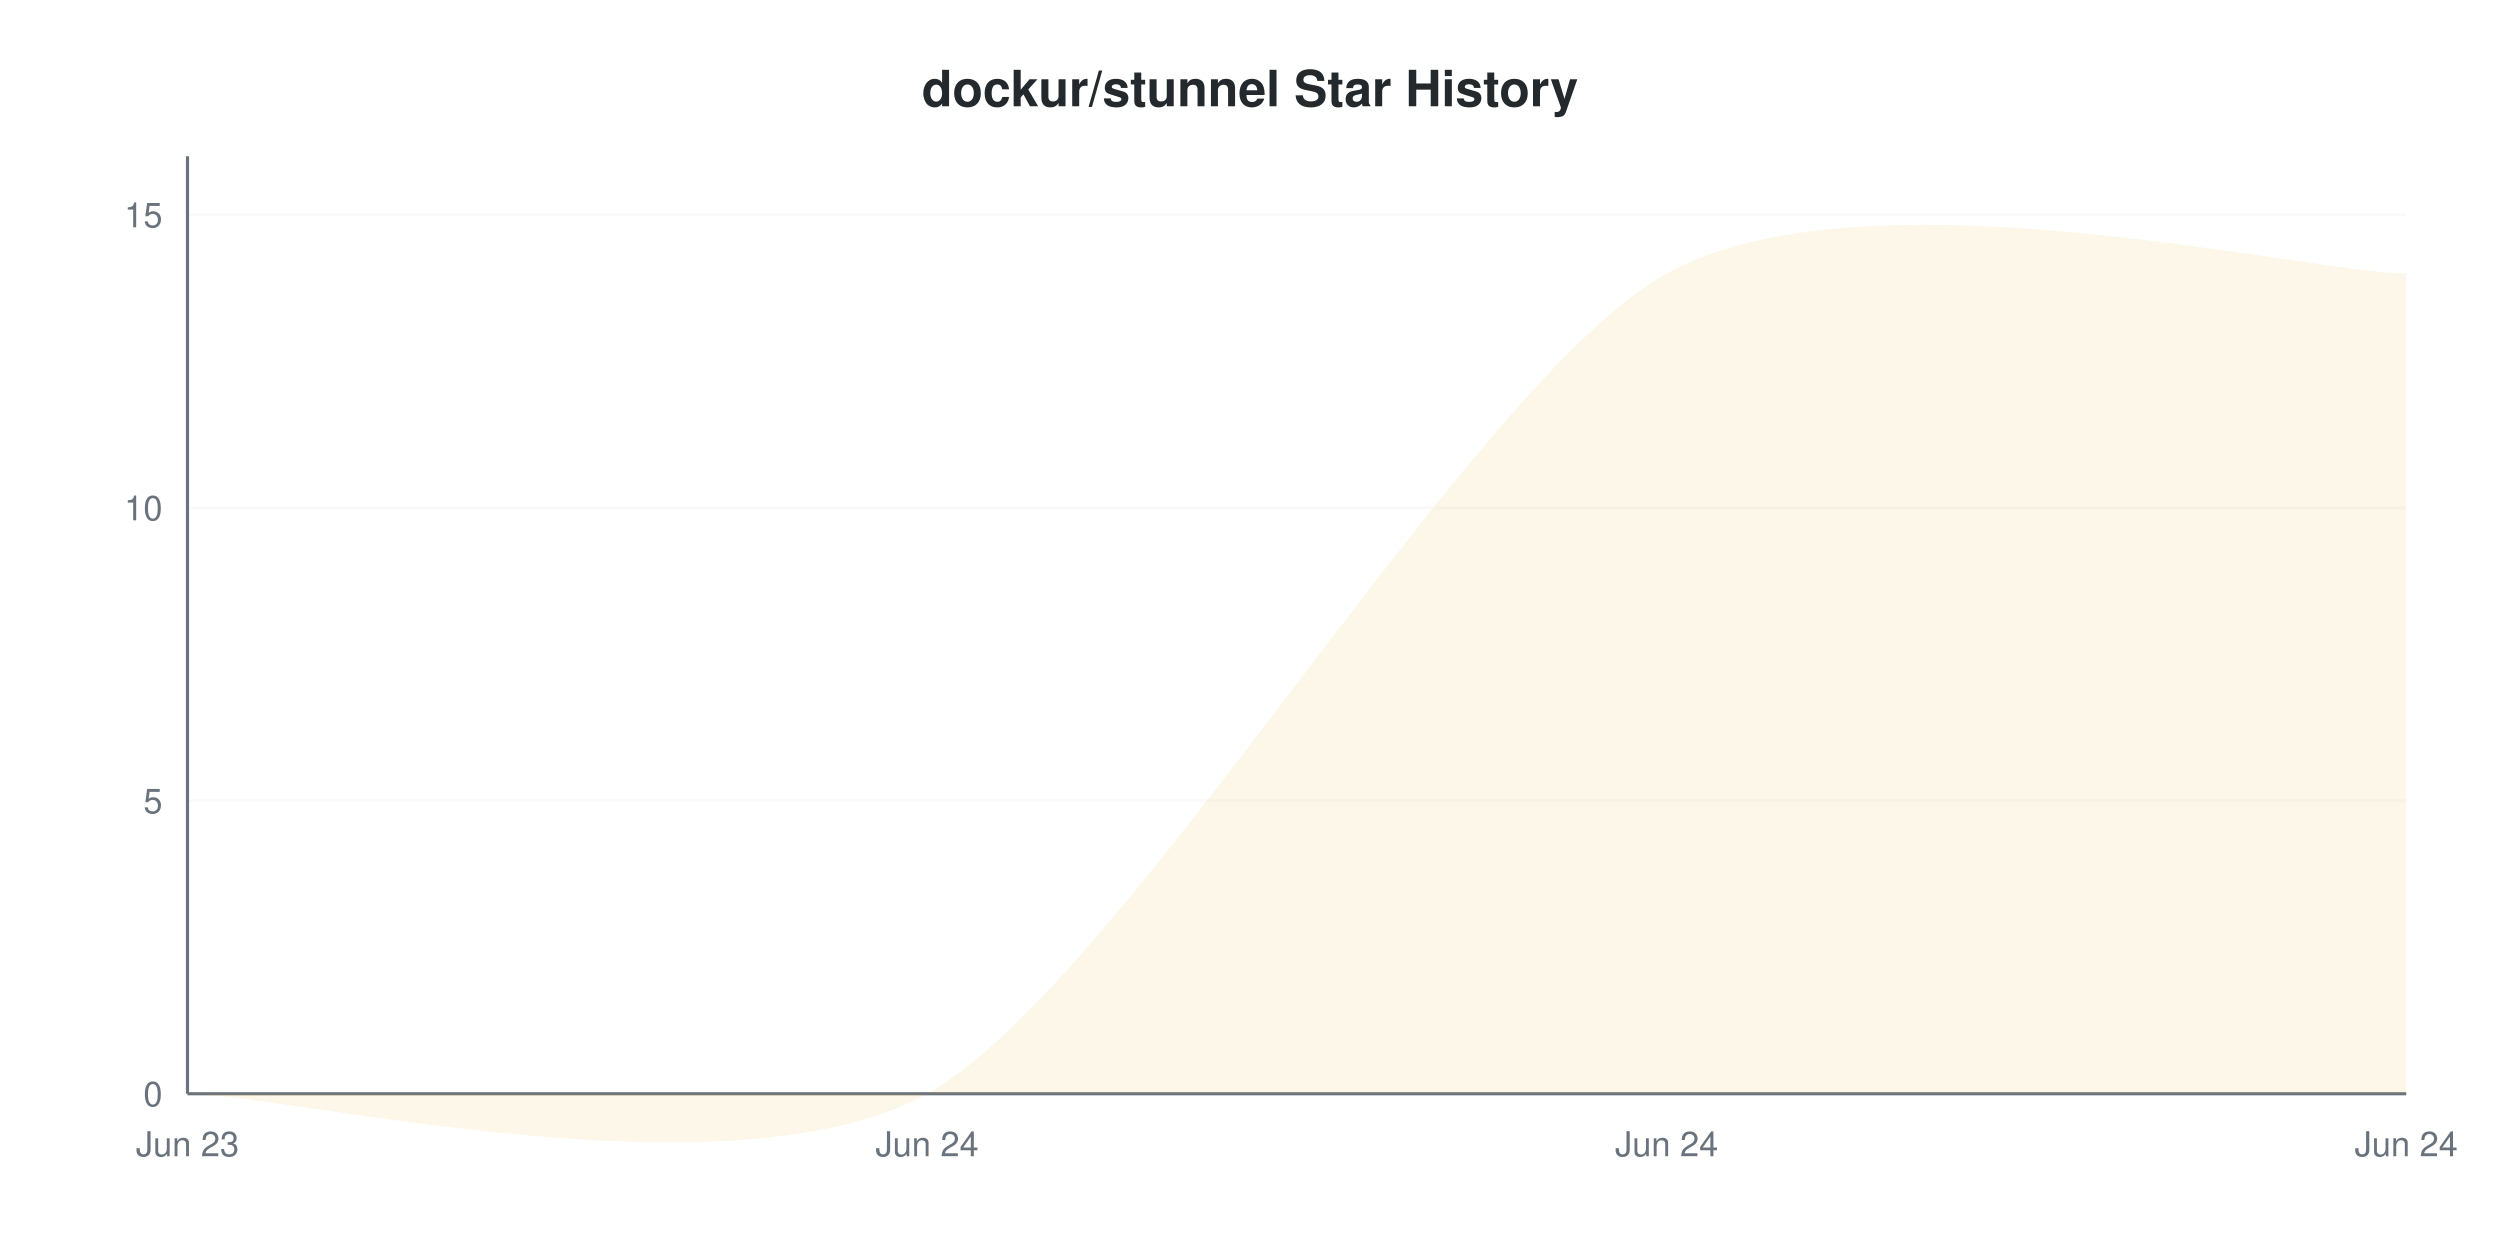
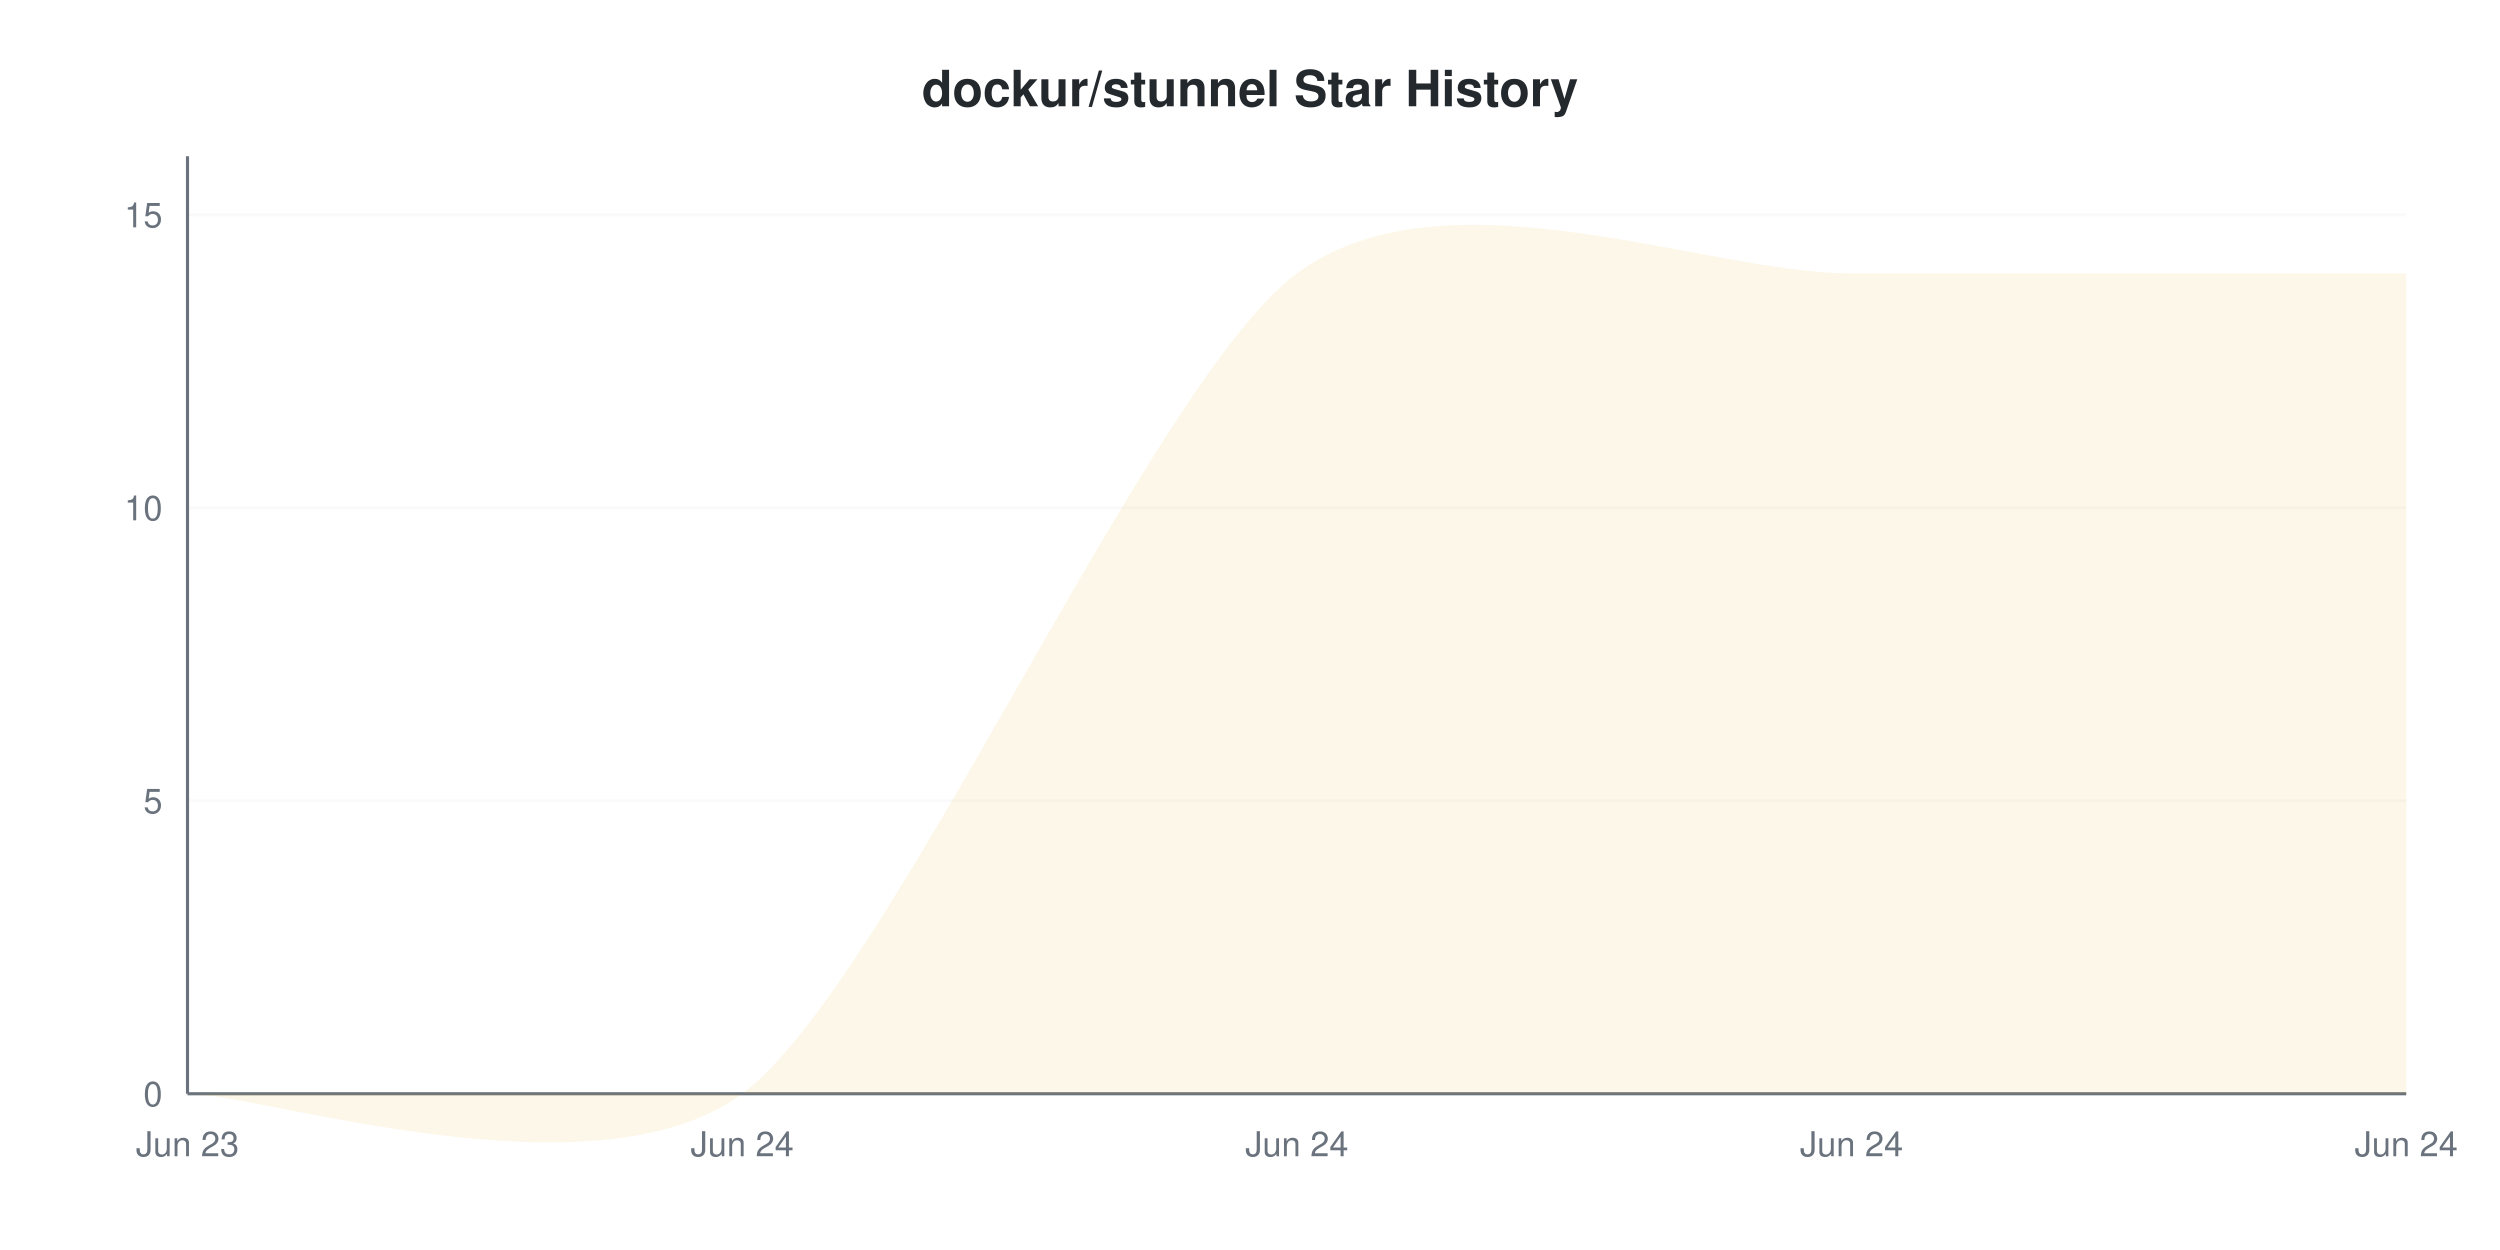
<svg xmlns="http://www.w3.org/2000/svg" viewBox="0 0 800 400" width="800" height="400">
  <style>
    @keyframes drawLine {
      to { stroke-dashoffset: 0; }
    }
    @keyframes fadeInPoint {
      from { opacity: 0; }
      to { opacity: 1; }
    }
    .data-line-0 {
-       stroke-dasharray: 1241;
-       stroke-dashoffset: 1241;
+       stroke-dasharray: 1275;
+       stroke-dashoffset: 1275;
      animation: drawLine 2s ease-out forwards;
    }
    .data-point {
      opacity: 0;
      animation: fadeInPoint 0.5s ease-out forwards;
    }
    .chart-bg { fill: #fff; }
    .chart-text { fill: #24292e; }
    .chart-muted { fill: #6a737d; }
    .chart-grid { stroke: #eee; }
    .chart-axis { stroke: #6a737d; }
    @media (prefers-color-scheme: dark) {
      .chart-bg { fill: #0d1117; }
      .chart-text { fill: #e6edf3; }
      .chart-muted { fill: #8b949e; }
      .chart-grid { stroke: #21262d; }
      .chart-axis { stroke: #8b949e; }
    }
  </style>
  <rect width="800" height="400" class="chart-bg" />
  <text x="400" y="34" text-anchor="middle" class="chart-text" font-size="16" font-weight="bold" font-family="-apple-system, BlinkMacSystemFont, 'Segoe UI', Helvetica, Arial, sans-serif">dockur/stunnel Star History</text>
  <g class="grid">
    <line x1="60" y1="350" x2="770" y2="350" class="chart-grid" stroke-opacity="0.3" />
    <text x="52" y="354" text-anchor="end" class="chart-muted" font-size="11" font-family="-apple-system, BlinkMacSystemFont, 'Segoe UI', Helvetica, Arial, sans-serif">0</text>
    <line x1="60" y1="256.25" x2="770" y2="256.25" class="chart-grid" stroke-opacity="0.3" />
    <text x="52" y="260.25" text-anchor="end" class="chart-muted" font-size="11" font-family="-apple-system, BlinkMacSystemFont, 'Segoe UI', Helvetica, Arial, sans-serif">5</text>
    <line x1="60" y1="162.5" x2="770" y2="162.5" class="chart-grid" stroke-opacity="0.3" />
    <text x="52" y="166.5" text-anchor="end" class="chart-muted" font-size="11" font-family="-apple-system, BlinkMacSystemFont, 'Segoe UI', Helvetica, Arial, sans-serif">10</text>
    <line x1="60" y1="68.75" x2="770" y2="68.75" class="chart-grid" stroke-opacity="0.3" />
    <text x="52" y="72.75" text-anchor="end" class="chart-muted" font-size="11" font-family="-apple-system, BlinkMacSystemFont, 'Segoe UI', Helvetica, Arial, sans-serif">15</text>
  </g>
  <g class="milestones">
    
  </g>
  <g class="x-axis">
    <text x="60" y="370" text-anchor="middle" class="chart-muted" font-size="11" font-family="-apple-system, BlinkMacSystemFont, 'Segoe UI', Helvetica, Arial, sans-serif">Jun 23</text>
-     <text x="296.667" y="370" text-anchor="middle" class="chart-muted" font-size="11" font-family="-apple-system, BlinkMacSystemFont, 'Segoe UI', Helvetica, Arial, sans-serif">Jun 24</text>
-     <text x="533.333" y="370" text-anchor="middle" class="chart-muted" font-size="11" font-family="-apple-system, BlinkMacSystemFont, 'Segoe UI', Helvetica, Arial, sans-serif">Jun 24</text>
+     <text x="237.5" y="370" text-anchor="middle" class="chart-muted" font-size="11" font-family="-apple-system, BlinkMacSystemFont, 'Segoe UI', Helvetica, Arial, sans-serif">Jun 24</text>
+     <text x="415" y="370" text-anchor="middle" class="chart-muted" font-size="11" font-family="-apple-system, BlinkMacSystemFont, 'Segoe UI', Helvetica, Arial, sans-serif">Jun 24</text>
+     <text x="592.5" y="370" text-anchor="middle" class="chart-muted" font-size="11" font-family="-apple-system, BlinkMacSystemFont, 'Segoe UI', Helvetica, Arial, sans-serif">Jun 24</text>
    <text x="770" y="370" text-anchor="middle" class="chart-muted" font-size="11" font-family="-apple-system, BlinkMacSystemFont, 'Segoe UI', Helvetica, Arial, sans-serif">Jun 24</text>
  </g>
  <line x1="60" y1="50" x2="60" y2="350" class="chart-axis" stroke-width="1" />
  <line x1="60" y1="350" x2="770" y2="350" class="chart-axis" stroke-width="1" />
-   <path d="M60,350 C91.556,350 233.556,385 296.667,350 C359.778,315 470.222,122.5 533.333,87.5 C596.444,52.5 738.444,87.5 770,87.5 L770,350 L60,350 Z" fill="#dfb317" fill-opacity="0.1" />
-   <path d="M60,350 C91.556,350 233.556,385 296.667,350 C359.778,315 470.222,122.5 533.333,87.5 C596.444,52.5 738.444,87.5 770,87.5" fill="none" stroke="#dfb317" stroke-width="2.5" class="data-line-0" />
+   <path d="M60,350 C83.667,350 190.167,385 237.5,350 C284.833,315 367.667,122.5 415,87.5 C462.333,52.5 545.167,87.5 592.5,87.5 C639.833,87.5 746.333,87.5 770,87.5 L770,350 L60,350 Z" fill="#dfb317" fill-opacity="0.1" />
+   <path d="M60,350 C83.667,350 190.167,385 237.5,350 C284.833,315 367.667,122.5 415,87.5 C462.333,52.5 545.167,87.5 592.5,87.5 C639.833,87.5 746.333,87.5 770,87.5" fill="none" stroke="#dfb317" stroke-width="2" class="data-line-0" />
  <g class="points">
    <circle cx="60" cy="350" r="4" fill="#dfb317" class="data-point" style="animation-delay: 1.50s" />
-     <circle cx="296.667" cy="350" r="4" fill="#dfb317" class="data-point" style="animation-delay: 1.55s" />
-     <circle cx="533.333" cy="87.5" r="4" fill="#dfb317" class="data-point" style="animation-delay: 1.60s" />
-     <circle cx="770" cy="87.5" r="4" fill="#dfb317" class="data-point" style="animation-delay: 1.65s" />
+     <circle cx="237.5" cy="350" r="4" fill="#dfb317" class="data-point" style="animation-delay: 1.55s" />
+     <circle cx="415" cy="87.5" r="4" fill="#dfb317" class="data-point" style="animation-delay: 1.60s" />
+     <circle cx="592.5" cy="87.5" r="4" fill="#dfb317" class="data-point" style="animation-delay: 1.65s" />
+     <circle cx="770" cy="87.5" r="4" fill="#dfb317" class="data-point" style="animation-delay: 1.70s" />
  </g>
</svg>
